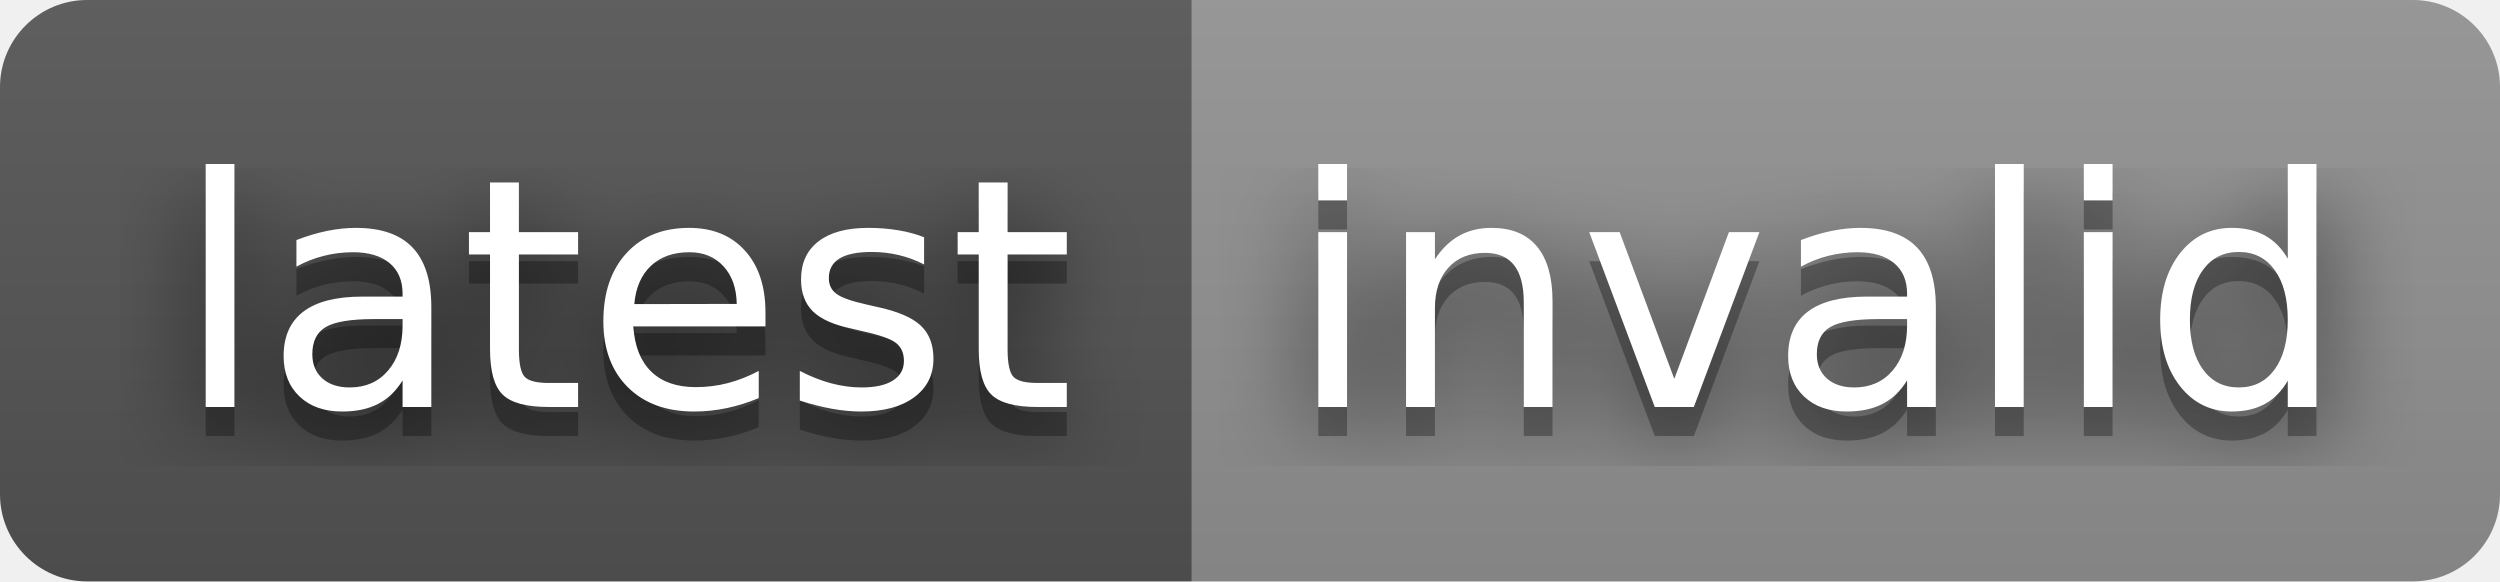
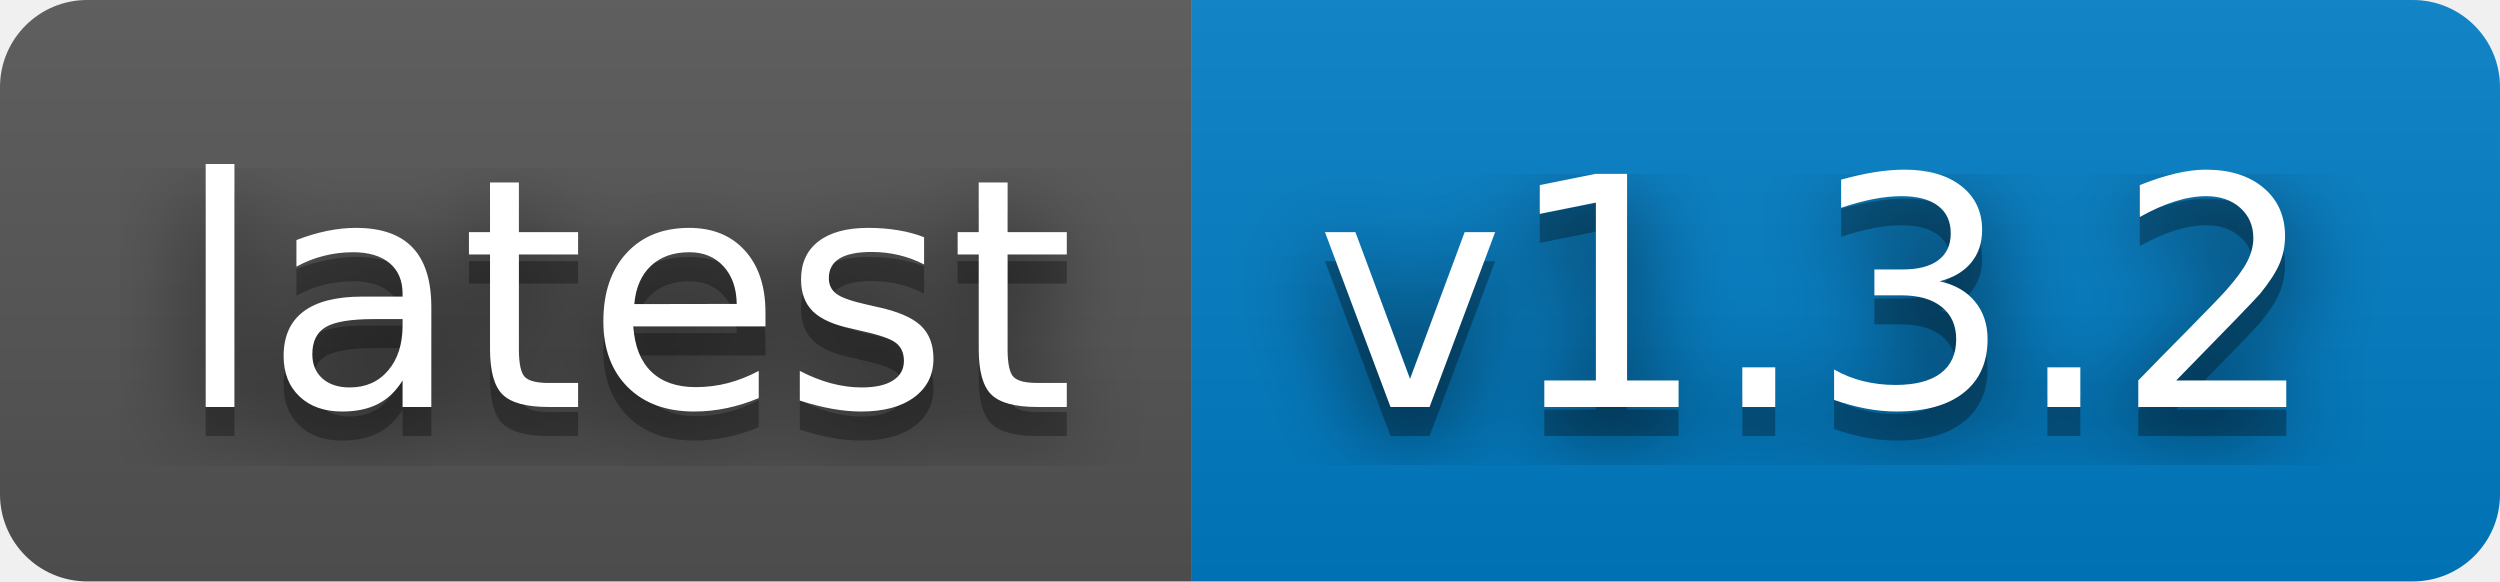
- <svg xmlns="http://www.w3.org/2000/svg" width="86" height="20" role="img" aria-label="latest: invalid">
+ <svg xmlns="http://www.w3.org/2000/svg" width="86" height="20" role="img" aria-label="latest: v1.3.2">
  <filter id="blur">
    <feGaussianBlur stdDeviation="16" />
  </filter>
  <linearGradient id="s" x2="0" y2="100%">
    <stop offset="0" stop-color="#bbb" stop-opacity=".1" />
    <stop offset="1" stop-opacity=".1" />
  </linearGradient>
  <clipPath id="r">
    <rect width="86" height="20" rx="3" />
  </clipPath>
  <g clip-path="url(#r)">
    <rect width="41" height="20" fill="#555" />
-     <rect x="41" width="45" height="20" fill="#939393" />
+     <rect x="41" width="45" height="20" fill="#007ec6" />
    <rect width="86" height="20" fill="url(#s)" />
  </g>
  <g fill="#fff" text-anchor="middle" font-family="Verdana,Geneva,DejaVu Sans,sans-serif" text-rendering="geometricPrecision" font-size="110">
    <g transform="scale(.1)">
      <g aria-hidden="true" fill="#010101">
        <text x="215" y="150" fill-opacity=".8" filter="url(#blur)" textLength="310">latest</text>
        <text x="215" y="150" fill-opacity=".3" textLength="310">latest</text>
      </g>
      <text x="215" y="140" textLength="310">latest</text>
    </g>
    <g transform="scale(.1)">
      <g aria-hidden="true" fill="#010101">
-         <text x="625" y="150" fill-opacity=".8" filter="url(#blur)" textLength="350">invalid</text>
-         <text x="625" y="150" fill-opacity=".3" textLength="350">invalid</text>
+         <text x="625" y="150" fill-opacity=".8" filter="url(#blur)" textLength="350">v1.3.2</text>
+         <text x="625" y="150" fill-opacity=".3" textLength="350">v1.3.2</text>
      </g>
-       <text x="625" y="140" textLength="350">invalid</text>
+       <text x="625" y="140" textLength="350">v1.3.2</text>
    </g>
  </g>
</svg>
